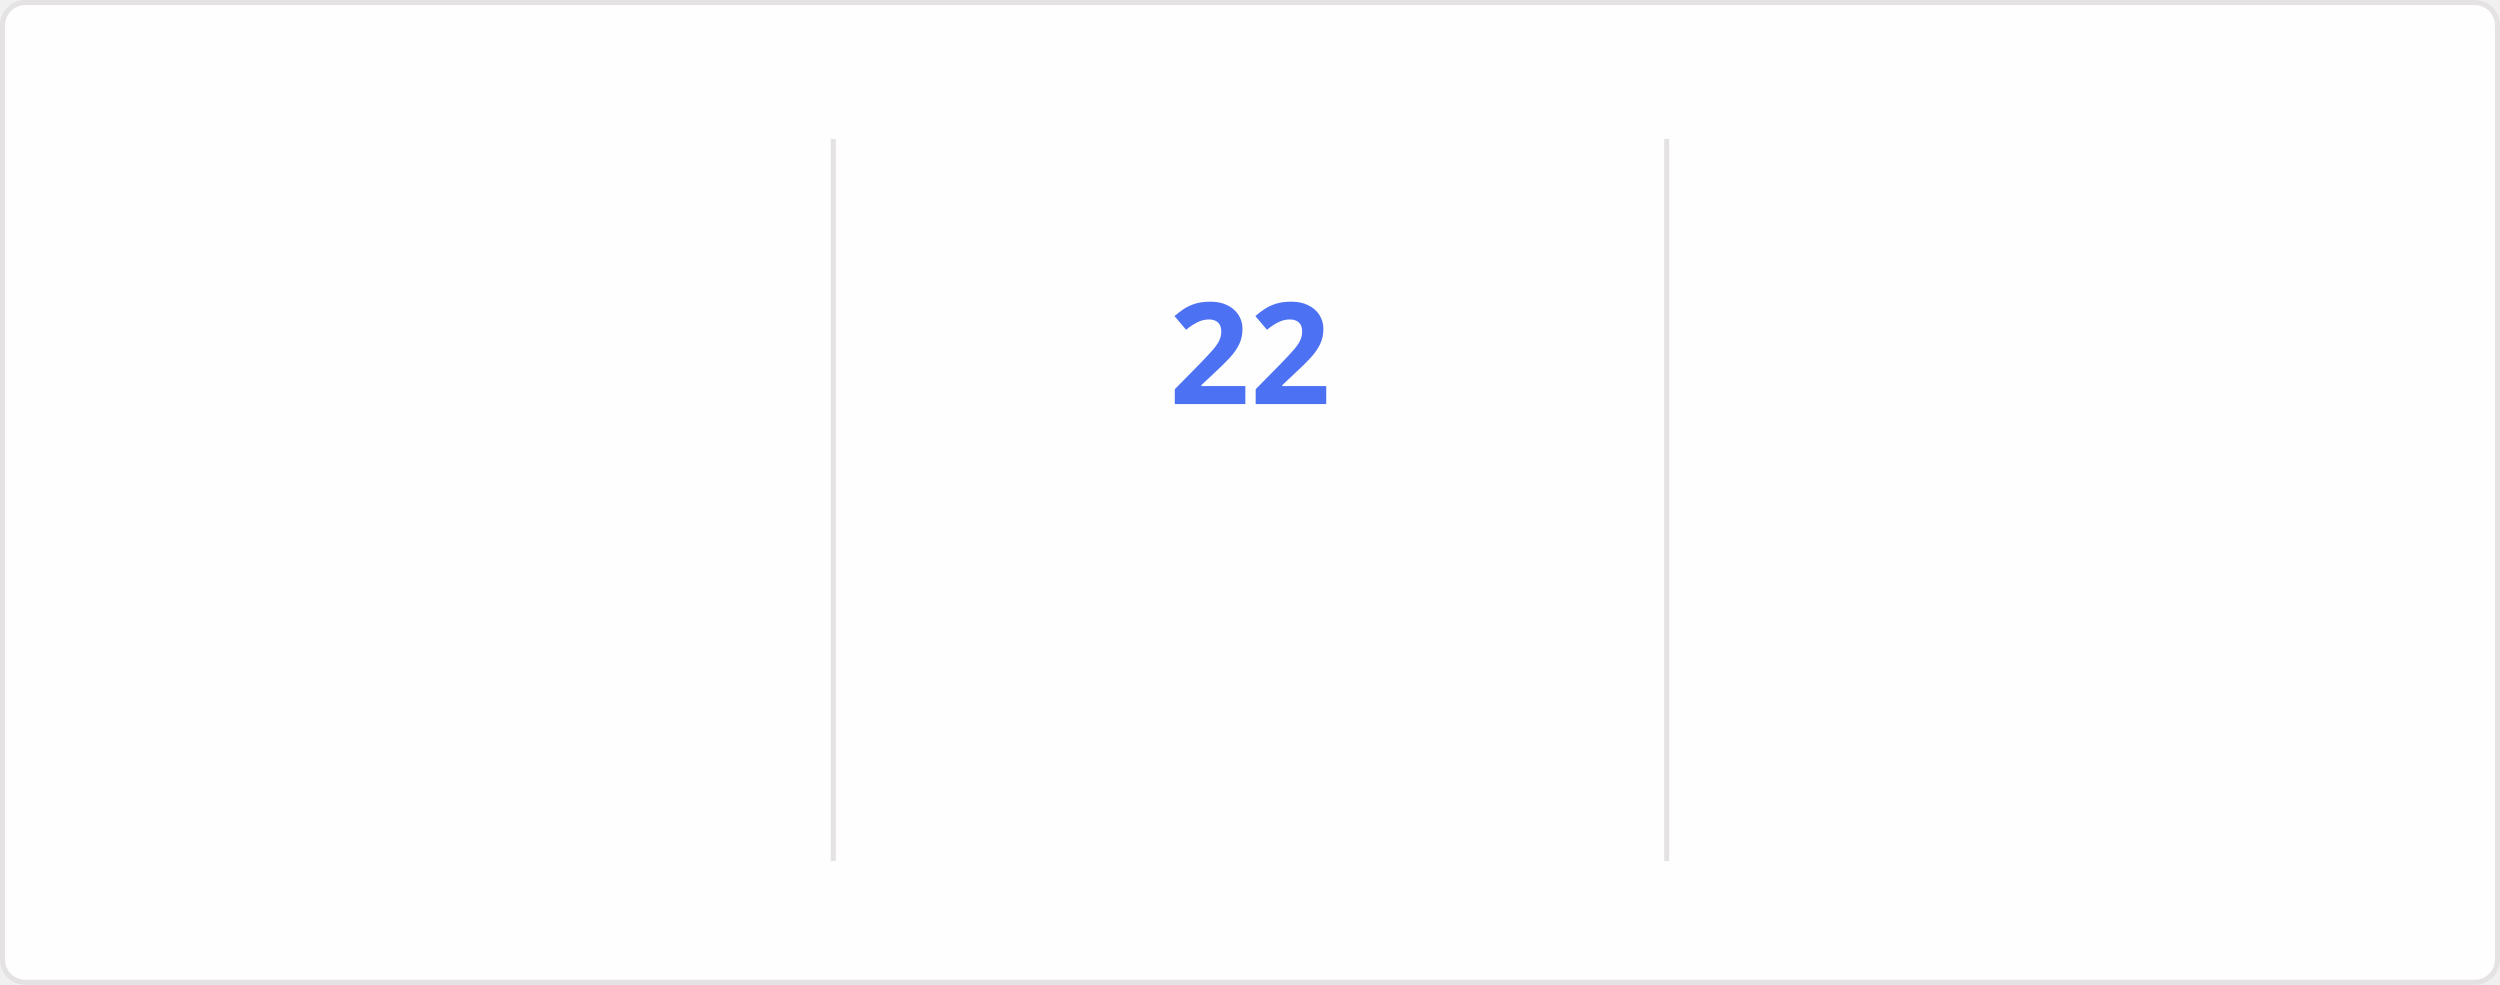
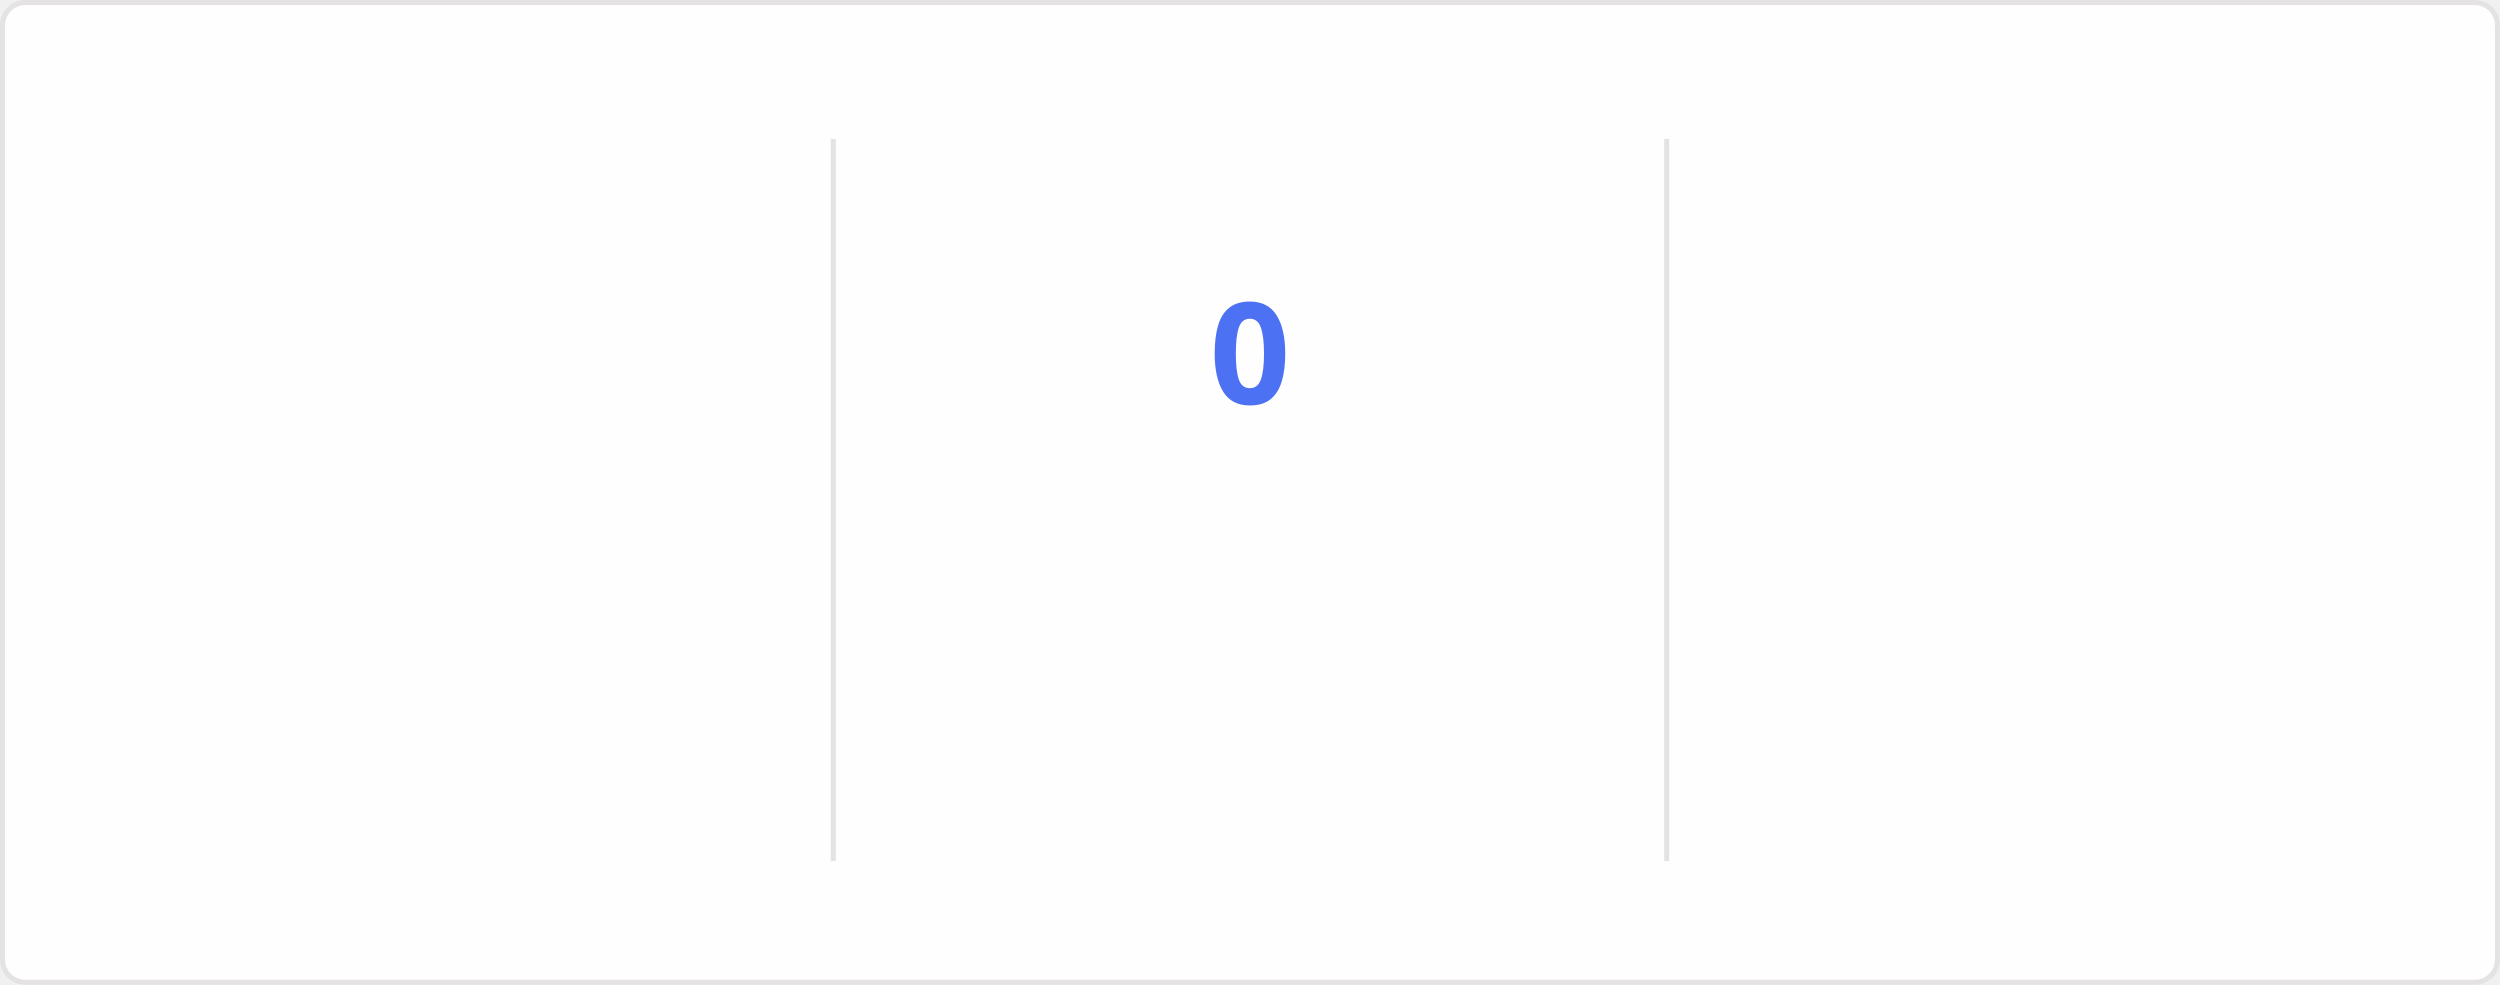
<svg xmlns="http://www.w3.org/2000/svg" style="isolation: isolate" viewBox="0 0 495 195" width="495px" height="195px" direction="ltr">
  <style>
    @keyframes currstreak {
      0% { font-size: 3px; opacity: 0.2; }
      80% { font-size: 34px; opacity: 1; }
      100% { font-size: 28px; opacity: 1; }
    }
    @keyframes fadein {
      0% { opacity: 0; }
      100% { opacity: 1; }
    }
    .big-number {
      font-family: "Segoe UI", Ubuntu, sans-serif;
      font-weight: 700;
      font-size: 28px;
      fill: #2f80ed;
    }
    .label {
      font-family: "Segoe UI", Ubuntu, sans-serif;
      font-weight: 400;
      font-size: 14px;
      fill: #2f80ed;
    }
    .range-text {
      font-family: "Segoe UI", Ubuntu, sans-serif;
      font-weight: 400;
      font-size: 12px;
      fill: #434d58;
    }
    .current-streak-num {
      font-family: "Segoe UI", Ubuntu, sans-serif;
      font-weight: 700;
      font-size: 28px;
      fill: #4c71f2;
    }</style>
  <defs>
    <clipPath id="outer_rectangle">
      <rect width="495" height="195" rx="4.5" />
    </clipPath>
    <mask id="mask_out_ring_behind_fire">
      <rect width="495" height="195" fill="white" />
      <ellipse id="mask-ellipse" cx="247.5" cy="32" rx="13" ry="18" fill="black" />
    </mask>
  </defs>
  <g clip-path="url(#outer_rectangle)">
    <g style="isolation: isolate">
      <rect fill="#fffefe" rx="4.5" x="0.5" y="0.5" width="494" height="194" stroke="#e4e2e2" />
    </g>
    <g style="isolation: isolate">
      <line x1="165" y1="28" x2="165" y2="170" vector-effect="non-scaling-stroke" stroke-width="1" stroke="#e4e2e2" stroke-linejoin="miter" stroke-linecap="square" stroke-miterlimit="3" />
      <line x1="330" y1="28" x2="330" y2="170" vector-effect="non-scaling-stroke" stroke-width="1" stroke="#e4e2e2" stroke-linejoin="miter" stroke-linecap="square" stroke-miterlimit="3" />
    </g>
    <g style="isolation: isolate">
      <g transform="translate(82.5, 48)">
        <text x="0" y="32" stroke-width="0" text-anchor="middle" class="big-number" style="opacity: 0; animation: fadein 0.5s linear forwards 0.6s">
            3.8K
          </text>
      </g>
      <g transform="translate(82.5, 84)">
        <text x="0" y="32" stroke-width="0" text-anchor="middle" class="label" style="opacity: 0; animation: fadein 0.5s linear forwards 0.7s">
            Total Contributions
          </text>
      </g>
      <g transform="translate(82.5, 114)">
        <text x="0" y="32" stroke-width="0" text-anchor="middle" class="range-text" style="opacity: 0; animation: fadein 0.5s linear forwards 0.8s">
            Oct 5 - Present
          </text>
      </g>
    </g>
    <g style="isolation: isolate">
      <g mask="url(#mask_out_ring_behind_fire)">
        <circle cx="247.5" cy="71" r="40" fill="none" stroke="#2f80ed" stroke-width="5" style="opacity: 0; animation: fadein 0.5s linear forwards 0.4s" />
      </g>
      <g transform="translate(247.5, 19.5)" stroke-opacity="0" style="opacity: 0; animation: fadein 0.5s linear forwards 0.6s">
        <path d="M -12 -0.5 L 15 -0.5 L 15 23.5 L -12 23.5 L -12 -0.5 Z" fill="none" />
        <path d="M 1.5 0.67 C 1.5 0.67 2.24 3.32 2.24 5.47 C 2.24 7.53 0.89 9.2 -1.17 9.2 C -3.23 9.2 -4.79 7.53 -4.79 5.47 L -4.76 5.11 C -6.78 7.51 -8 10.62 -8 13.99 C -8 18.41 -4.42 22 0 22 C 4.42 22 8 18.41 8 13.99 C 8 8.6 5.41 3.79 1.5 0.67 Z M -0.29 19 C -2.07 19 -3.51 17.6 -3.51 15.86 C -3.51 14.24 -2.46 13.1 -0.7 12.74 C 1.07 12.38 2.9 11.53 3.92 10.16 C 4.31 11.45 4.51 12.81 4.51 14.2 C 4.51 16.85 2.36 19 -0.29 19 Z" fill="#2f80ed" stroke-opacity="0" />
      </g>
      <g transform="translate(247.5, 48)">
        <text x="0" y="32" stroke-width="0" text-anchor="middle" class="current-streak-num" style="animation: currstreak 0.6s linear forwards">
-             22
+             0
          </text>
      </g>
      <g transform="translate(247.5, 108)">
        <text x="0" y="32" stroke-width="0" text-anchor="middle" class="label" style="opacity: 0; animation: fadein 0.5s linear forwards 0.9s">
            Current Streak
          </text>
      </g>
      <g transform="translate(247.5, 145)">
        <text x="0" y="21" stroke-width="0" text-anchor="middle" class="range-text" style="opacity: 0; animation: fadein 0.5s linear forwards 0.9s">
-             Sep 16 - Oct 7
+             0 days
          </text>
      </g>
    </g>
    <g style="isolation: isolate">
      <g transform="translate(412.5, 48)">
        <text x="0" y="32" stroke-width="0" text-anchor="middle" class="big-number" style="opacity: 0; animation: fadein 0.5s linear forwards 1.2s">
            35
          </text>
      </g>
      <g transform="translate(412.5, 84)">
        <text x="0" y="32" stroke-width="0" text-anchor="middle" class="label" style="opacity: 0; animation: fadein 0.5s linear forwards 1.3s">
            Longest Streak
          </text>
      </g>
      <g transform="translate(412.5, 114)">
        <text x="0" y="32" stroke-width="0" text-anchor="middle" class="range-text" style="opacity: 0; animation: fadein 0.5s linear forwards 1.4s">
            Jul 19 - Aug 22
          </text>
      </g>
    </g>
  </g>
</svg>
